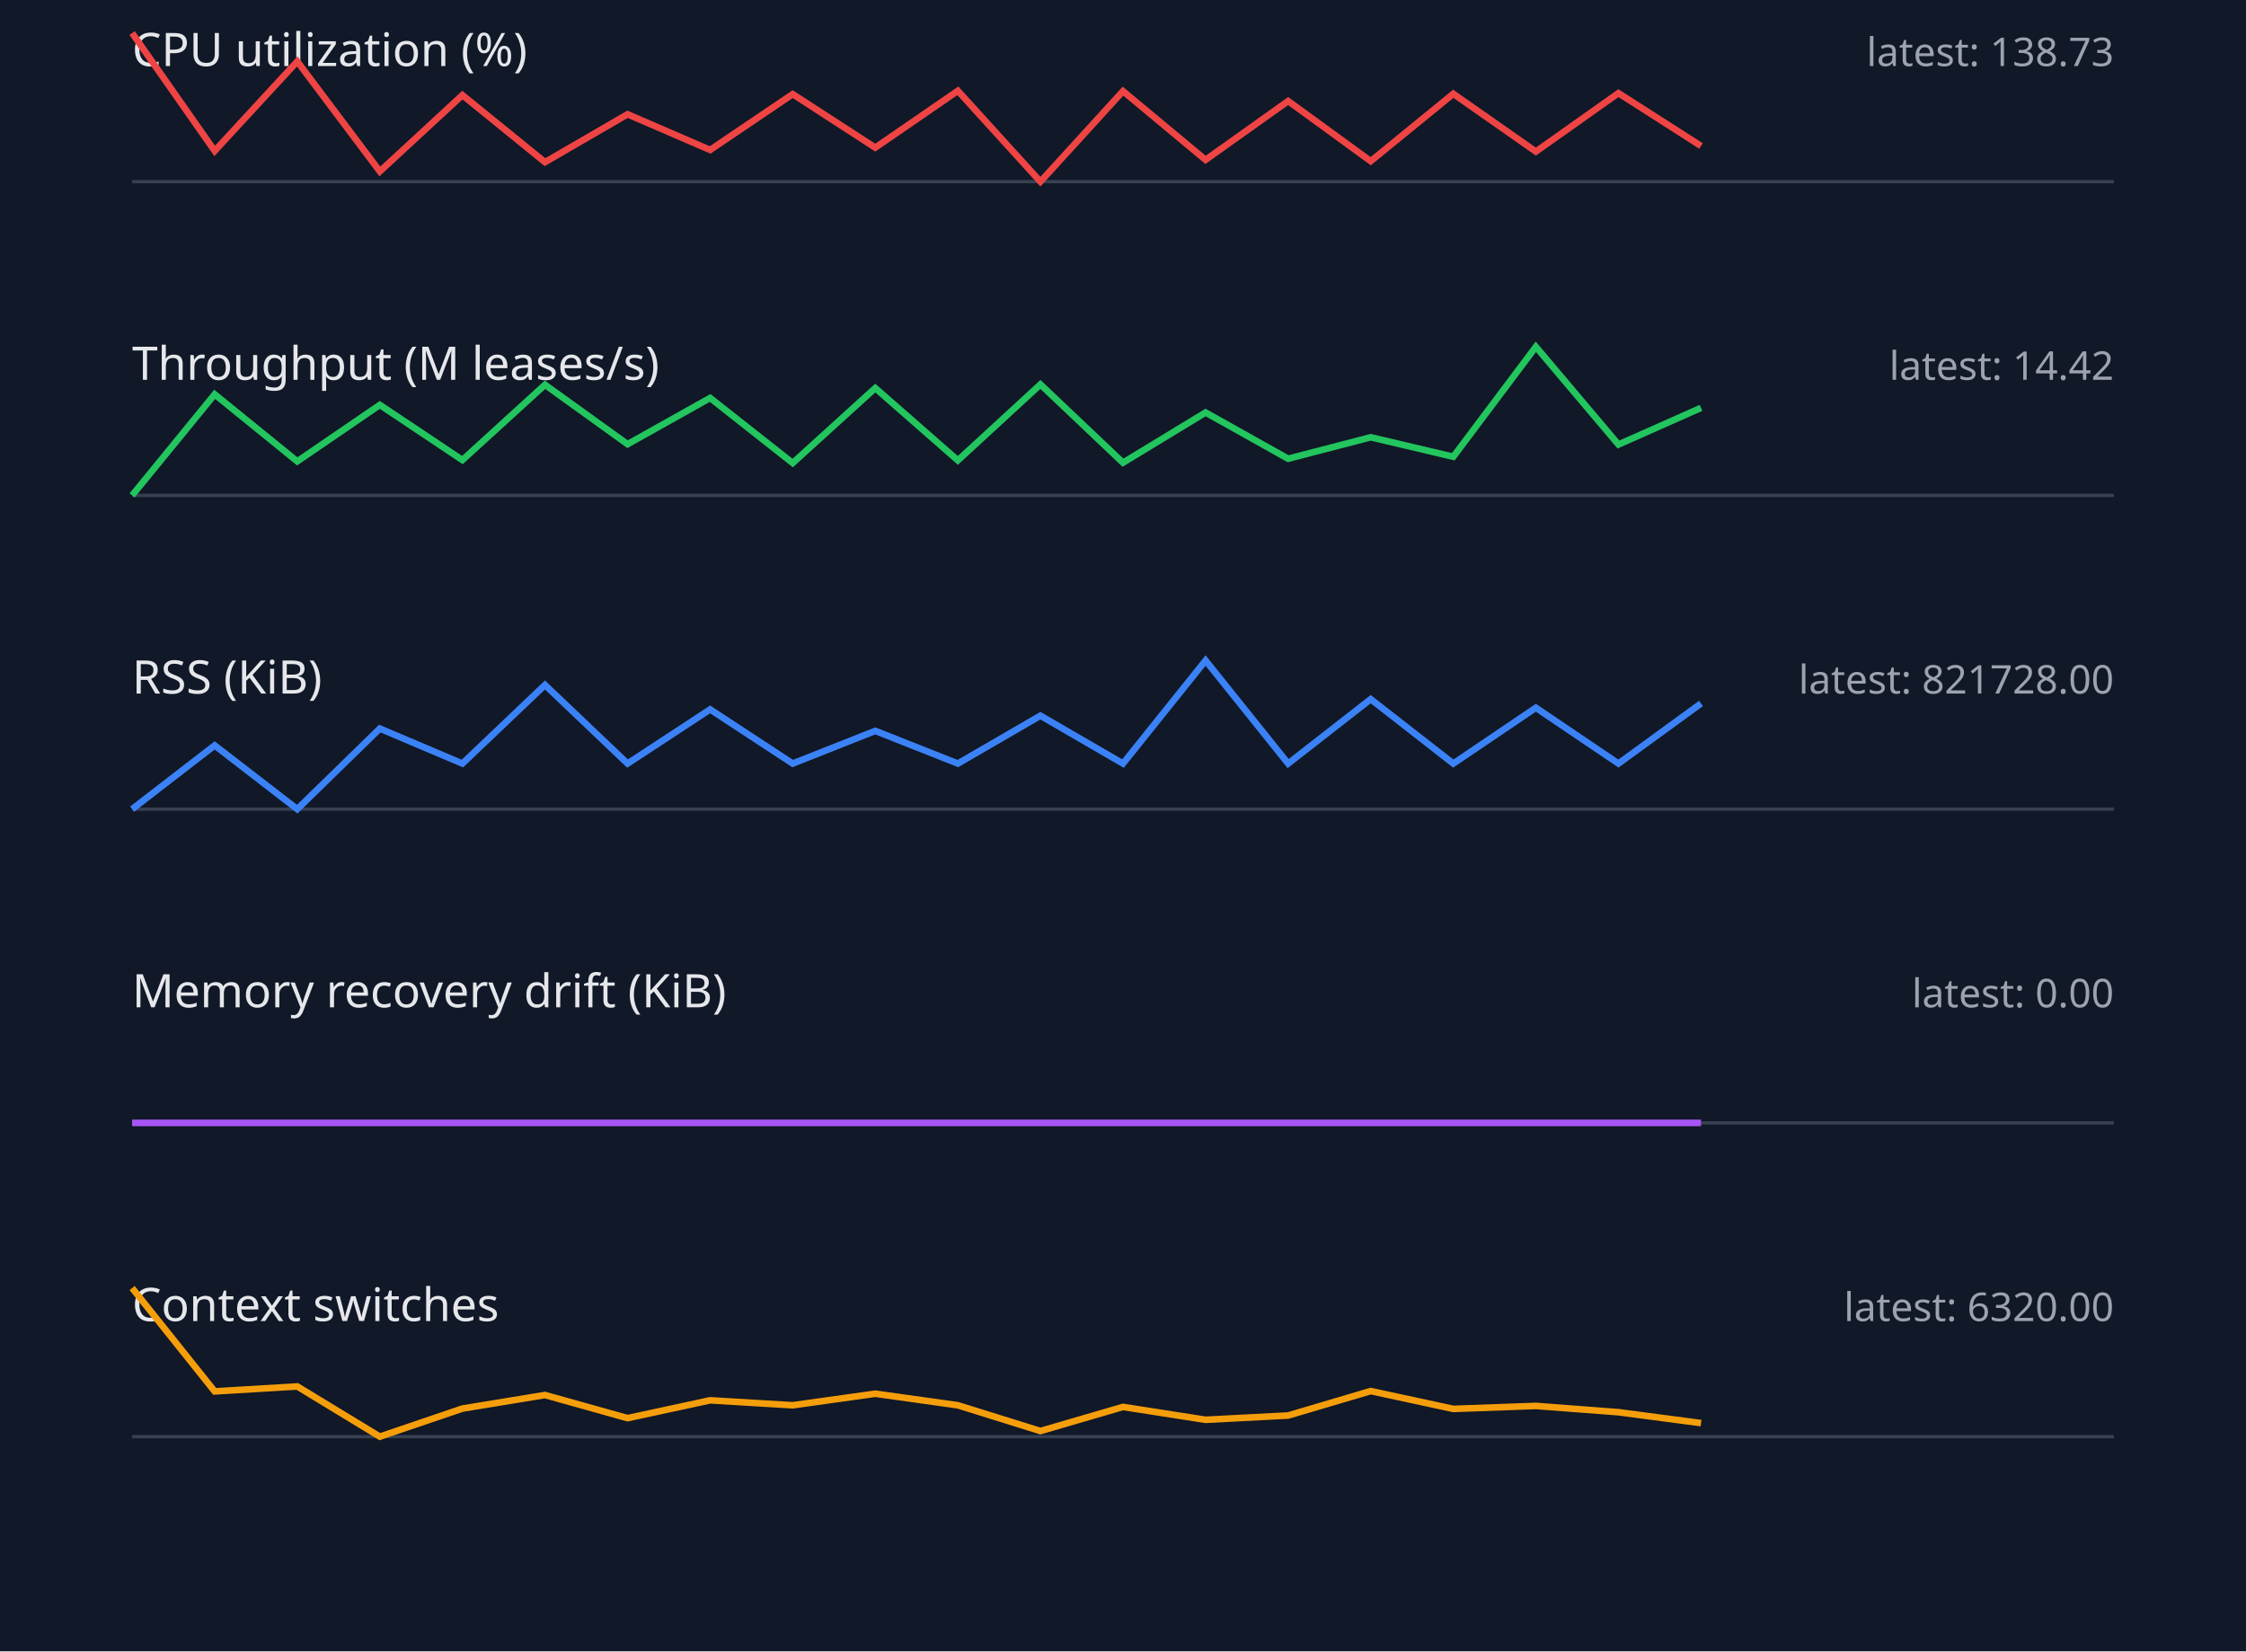
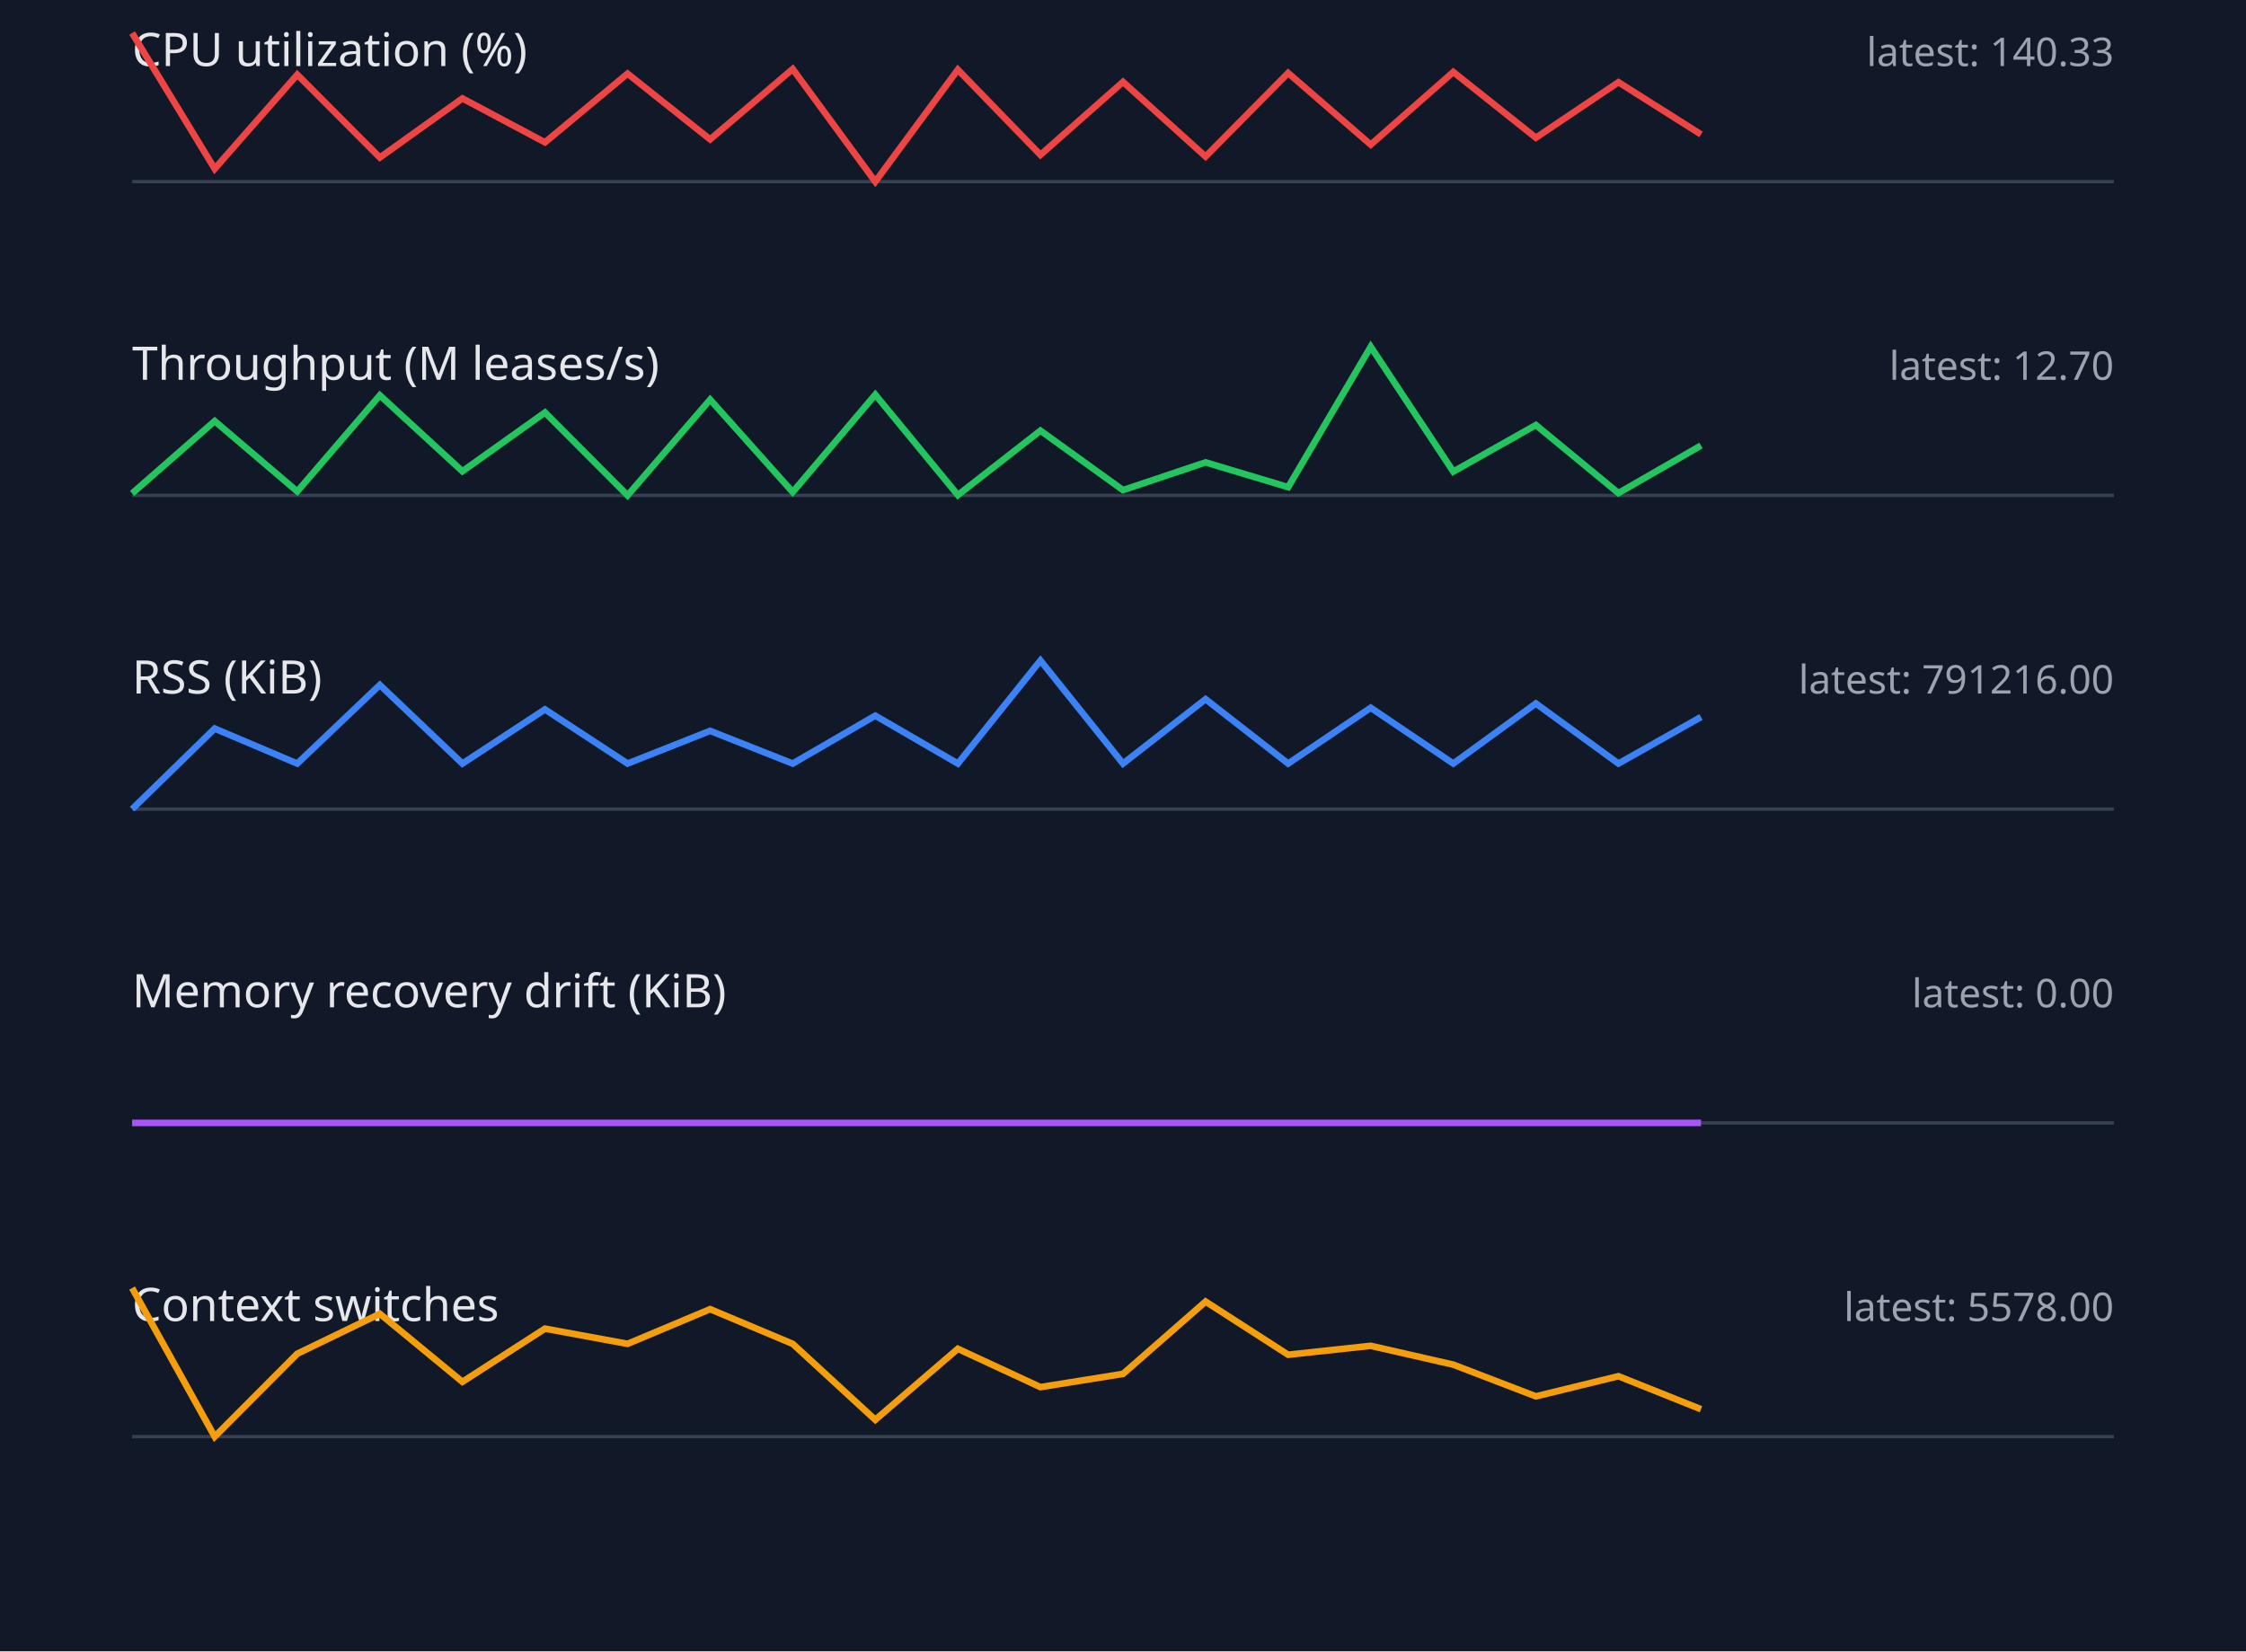
<svg xmlns="http://www.w3.org/2000/svg" width="680" height="500" viewBox="0 0 680 500">
  <style>.label{font:14px sans-serif;fill:#e5e7eb}.value{font:12px sans-serif;fill:#9ca3af}.axis{stroke:#374151}.series{fill:none;stroke-width:2}</style>
  <rect width="100%" height="100%" fill="#111827" />
  <text x="40" y="20" class="label">CPU utilization (%)</text>
-   <text x="640" y="20" text-anchor="end" class="value">latest: 138.73</text>
+   <text x="640" y="20" text-anchor="end" class="value">latest: 140.33</text>
  <line x1="40" y1="55" x2="640" y2="55" class="axis" />
-   <polyline points="40,10.0 65,45.7 90,18.6 115,51.9 140,28.8 165,49.1 190,34.6 215,45.4 240,28.5 265,44.7 290,27.5 315,55.0 340,27.6 365,48.4 390,30.6 415,48.8 440,28.4 465,45.9 490,28.2 515,44.2" stroke="#ef4444" class="series" />
+   <polyline points="40,10.0 65,51.1 90,22.6 115,47.7 140,29.8 165,43.1 190,22.3 215,42.2 240,20.9 265,55.0 290,21.1 315,46.9 340,24.8 365,47.4 390,22.1 415,43.8 440,21.8 465,41.7 490,24.9 515,40.7" stroke="#ef4444" class="series" />
  <text x="40" y="115" class="label">Throughput (M leases/s)</text>
-   <text x="640" y="115" text-anchor="end" class="value">latest: 14.42</text>
+   <text x="640" y="115" text-anchor="end" class="value">latest: 12.70</text>
  <line x1="40" y1="150" x2="640" y2="150" class="axis" />
-   <polyline points="40,150.0 65,119.4 90,139.7 115,122.6 140,139.3 165,116.5 190,134.5 215,120.5 240,140.2 265,117.5 290,139.4 315,116.4 340,140.1 365,124.9 390,138.9 415,132.4 440,138.3 465,105.0 490,134.6 515,123.5" stroke="#22c55e" class="series" />
+   <polyline points="40,149.4 65,127.5 90,148.8 115,119.7 140,142.7 165,124.9 190,150.0 215,121.0 240,149.0 265,119.5 290,149.9 315,130.4 340,148.4 365,140.0 390,147.5 415,105.0 440,142.8 465,128.7 490,149.3 515,134.9" stroke="#22c55e" class="series" />
  <text x="40" y="210" class="label">RSS (KiB)</text>
-   <text x="640" y="210" text-anchor="end" class="value">latest: 821728.00</text>
+   <text x="640" y="210" text-anchor="end" class="value">latest: 791216.00</text>
  <line x1="40" y1="245" x2="640" y2="245" class="axis" />
-   <polyline points="40,245.0 65,225.7 90,245.0 115,220.6 140,231.2 165,207.4 190,231.2 215,214.8 240,231.2 265,221.3 290,231.2 315,216.7 340,231.2 365,200.0 390,231.2 415,211.7 440,231.2 465,214.3 490,231.2 515,213.0" stroke="#3b82f6" class="series" />
+   <polyline points="40,245.0 65,220.6 90,231.2 115,207.4 140,231.2 165,214.8 190,231.2 215,221.3 240,231.2 265,216.7 290,231.2 315,200.0 340,231.2 365,211.7 390,231.2 415,214.3 440,231.2 465,213.0 490,231.2 515,217.1" stroke="#3b82f6" class="series" />
  <text x="40" y="305" class="label">Memory recovery drift (KiB)</text>
  <text x="640" y="305" text-anchor="end" class="value">latest: 0.00</text>
  <line x1="40" y1="340" x2="640" y2="340" class="axis" />
  <polyline points="40,340.0 65,340.0 90,340.0 115,340.0 140,340.0 165,340.0 190,340.0 215,340.0 240,340.0 265,340.0 290,340.0 315,340.0 340,340.0 365,340.0 390,340.0 415,340.0 440,340.0 465,340.0 490,340.0 515,340.0" stroke="#a855f7" class="series" />
  <text x="40" y="400" class="label">Context switches</text>
-   <text x="640" y="400" text-anchor="end" class="value">latest: 6320.00</text>
+   <text x="640" y="400" text-anchor="end" class="value">latest: 5578.00</text>
  <line x1="40" y1="435" x2="640" y2="435" class="axis" />
-   <polyline points="40,390.0 65,421.3 90,419.8 115,435.0 140,426.5 165,422.4 190,429.4 215,424.0 240,425.5 265,422.0 290,425.5 315,433.3 340,426.0 365,429.9 390,428.6 415,421.2 440,426.6 465,425.7 490,427.6 515,430.9" stroke="#f59e0b" class="series" />
+   <polyline points="40,390.0 65,435.0 90,409.9 115,397.8 140,418.4 165,402.3 190,406.9 215,396.4 240,406.9 265,429.9 290,408.4 315,420.0 340,416.0 365,394.1 390,410.2 415,407.5 440,413.2 465,422.8 490,416.7 515,426.7" stroke="#f59e0b" class="series" />
</svg>
